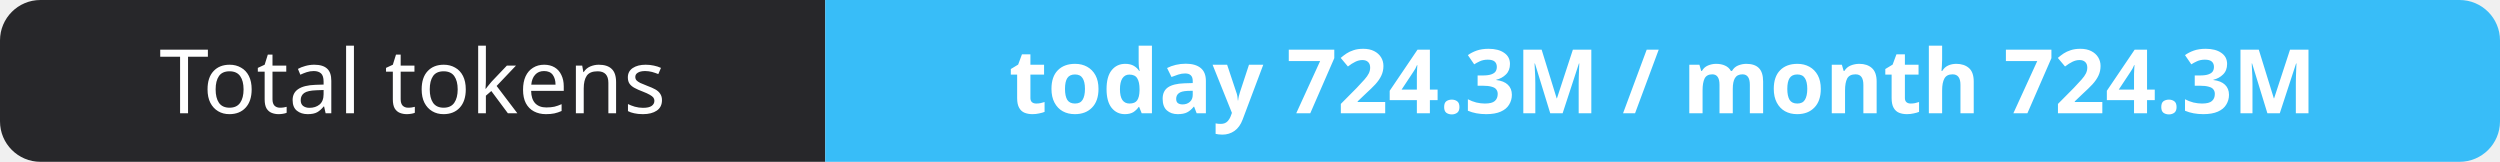
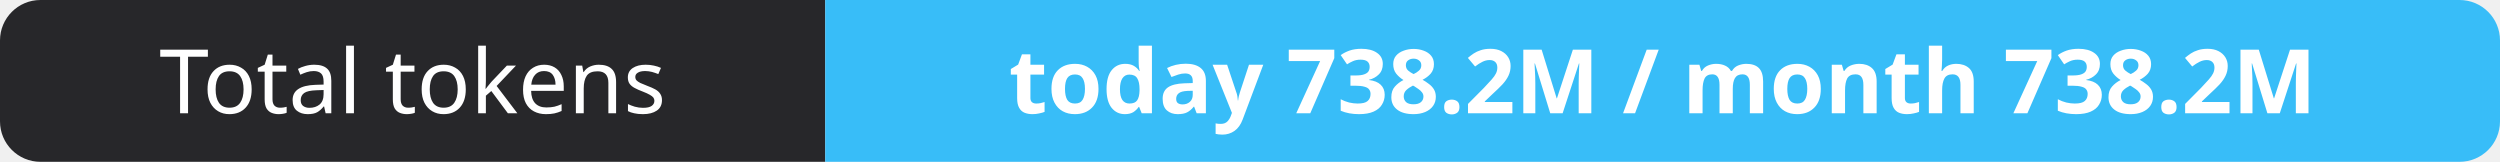
- <svg xmlns="http://www.w3.org/2000/svg" width="309" height="20" role="img" aria-label="Total tokens: today 724.3M / month 724.3M">
+ <svg xmlns="http://www.w3.org/2000/svg" width="309" height="20" role="img" aria-label="Total tokens: today 738.2M / month 738.2M">
  <clipPath id="r">
    <rect width="309" height="20" rx="5" fill="#fff" />
  </clipPath>
  <g clip-path="url(#r)">
    <rect width="102" height="20" fill="#27272a" />
    <rect x="102" width="207" height="20" fill="#38bdf8" />
  </g>
  <g fill="#fff" text-anchor="middle" font-family="Verdana,Geneva,sans-serif" font-size="11">
    <text x="51.0" y="14">Total tokens</text>
-     <text x="205.5" y="14" font-weight="700">today 724.3M / month 724.3M</text>
+     <text x="205.5" y="14" font-weight="700">today 738.2M / month 738.2M</text>
  </g>
</svg>
